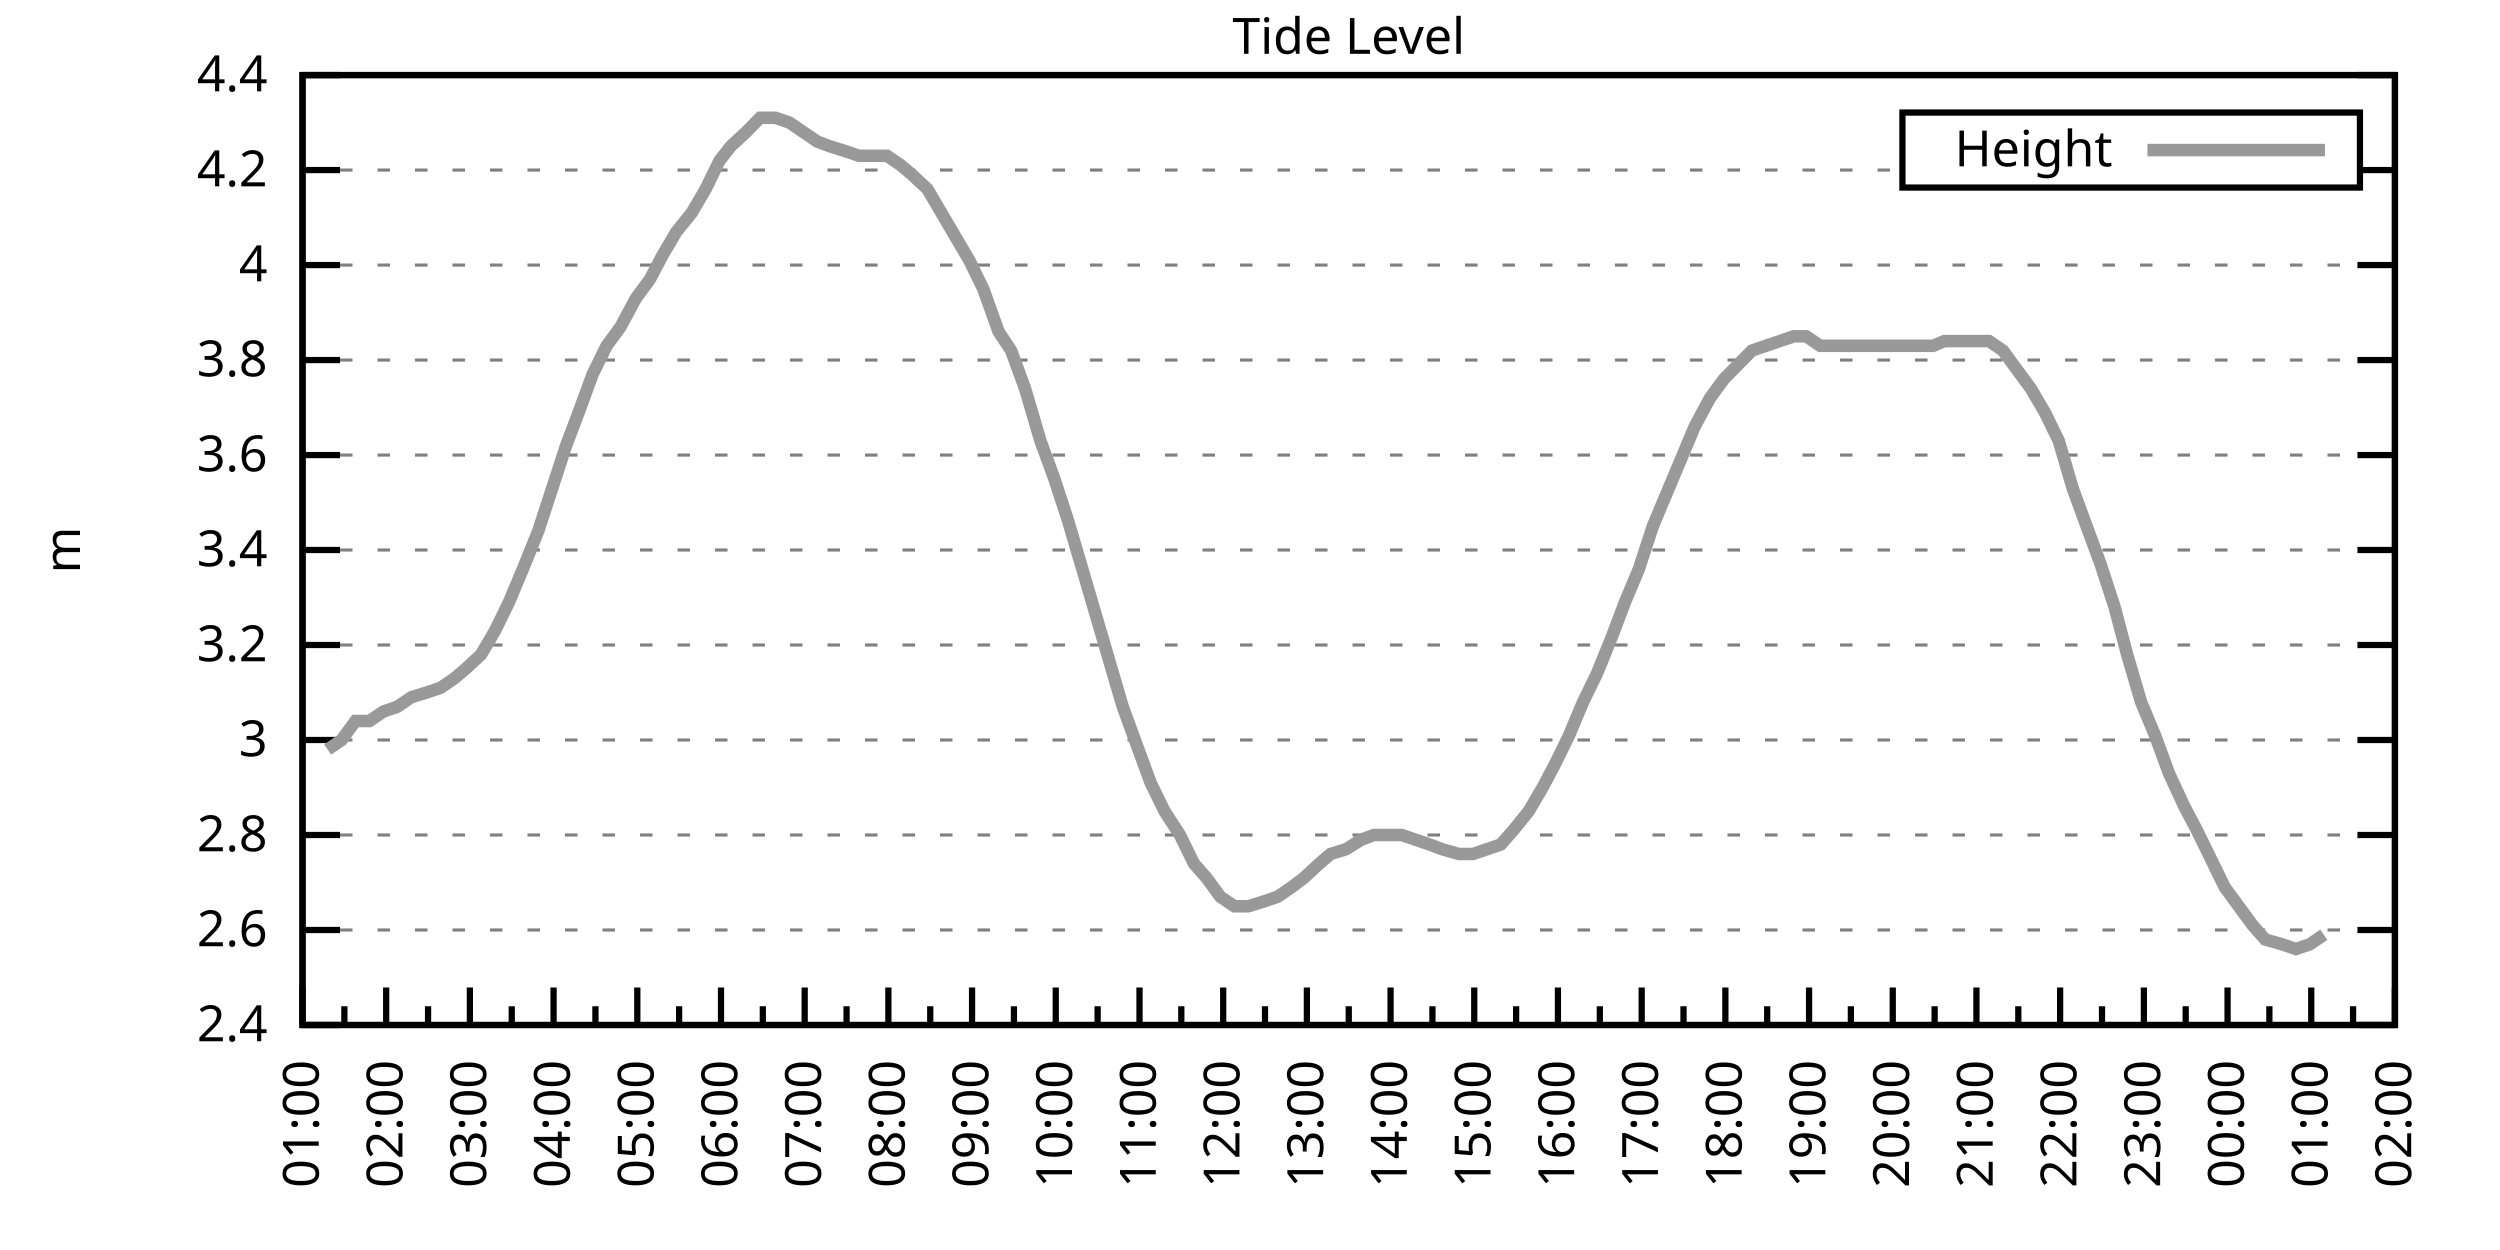
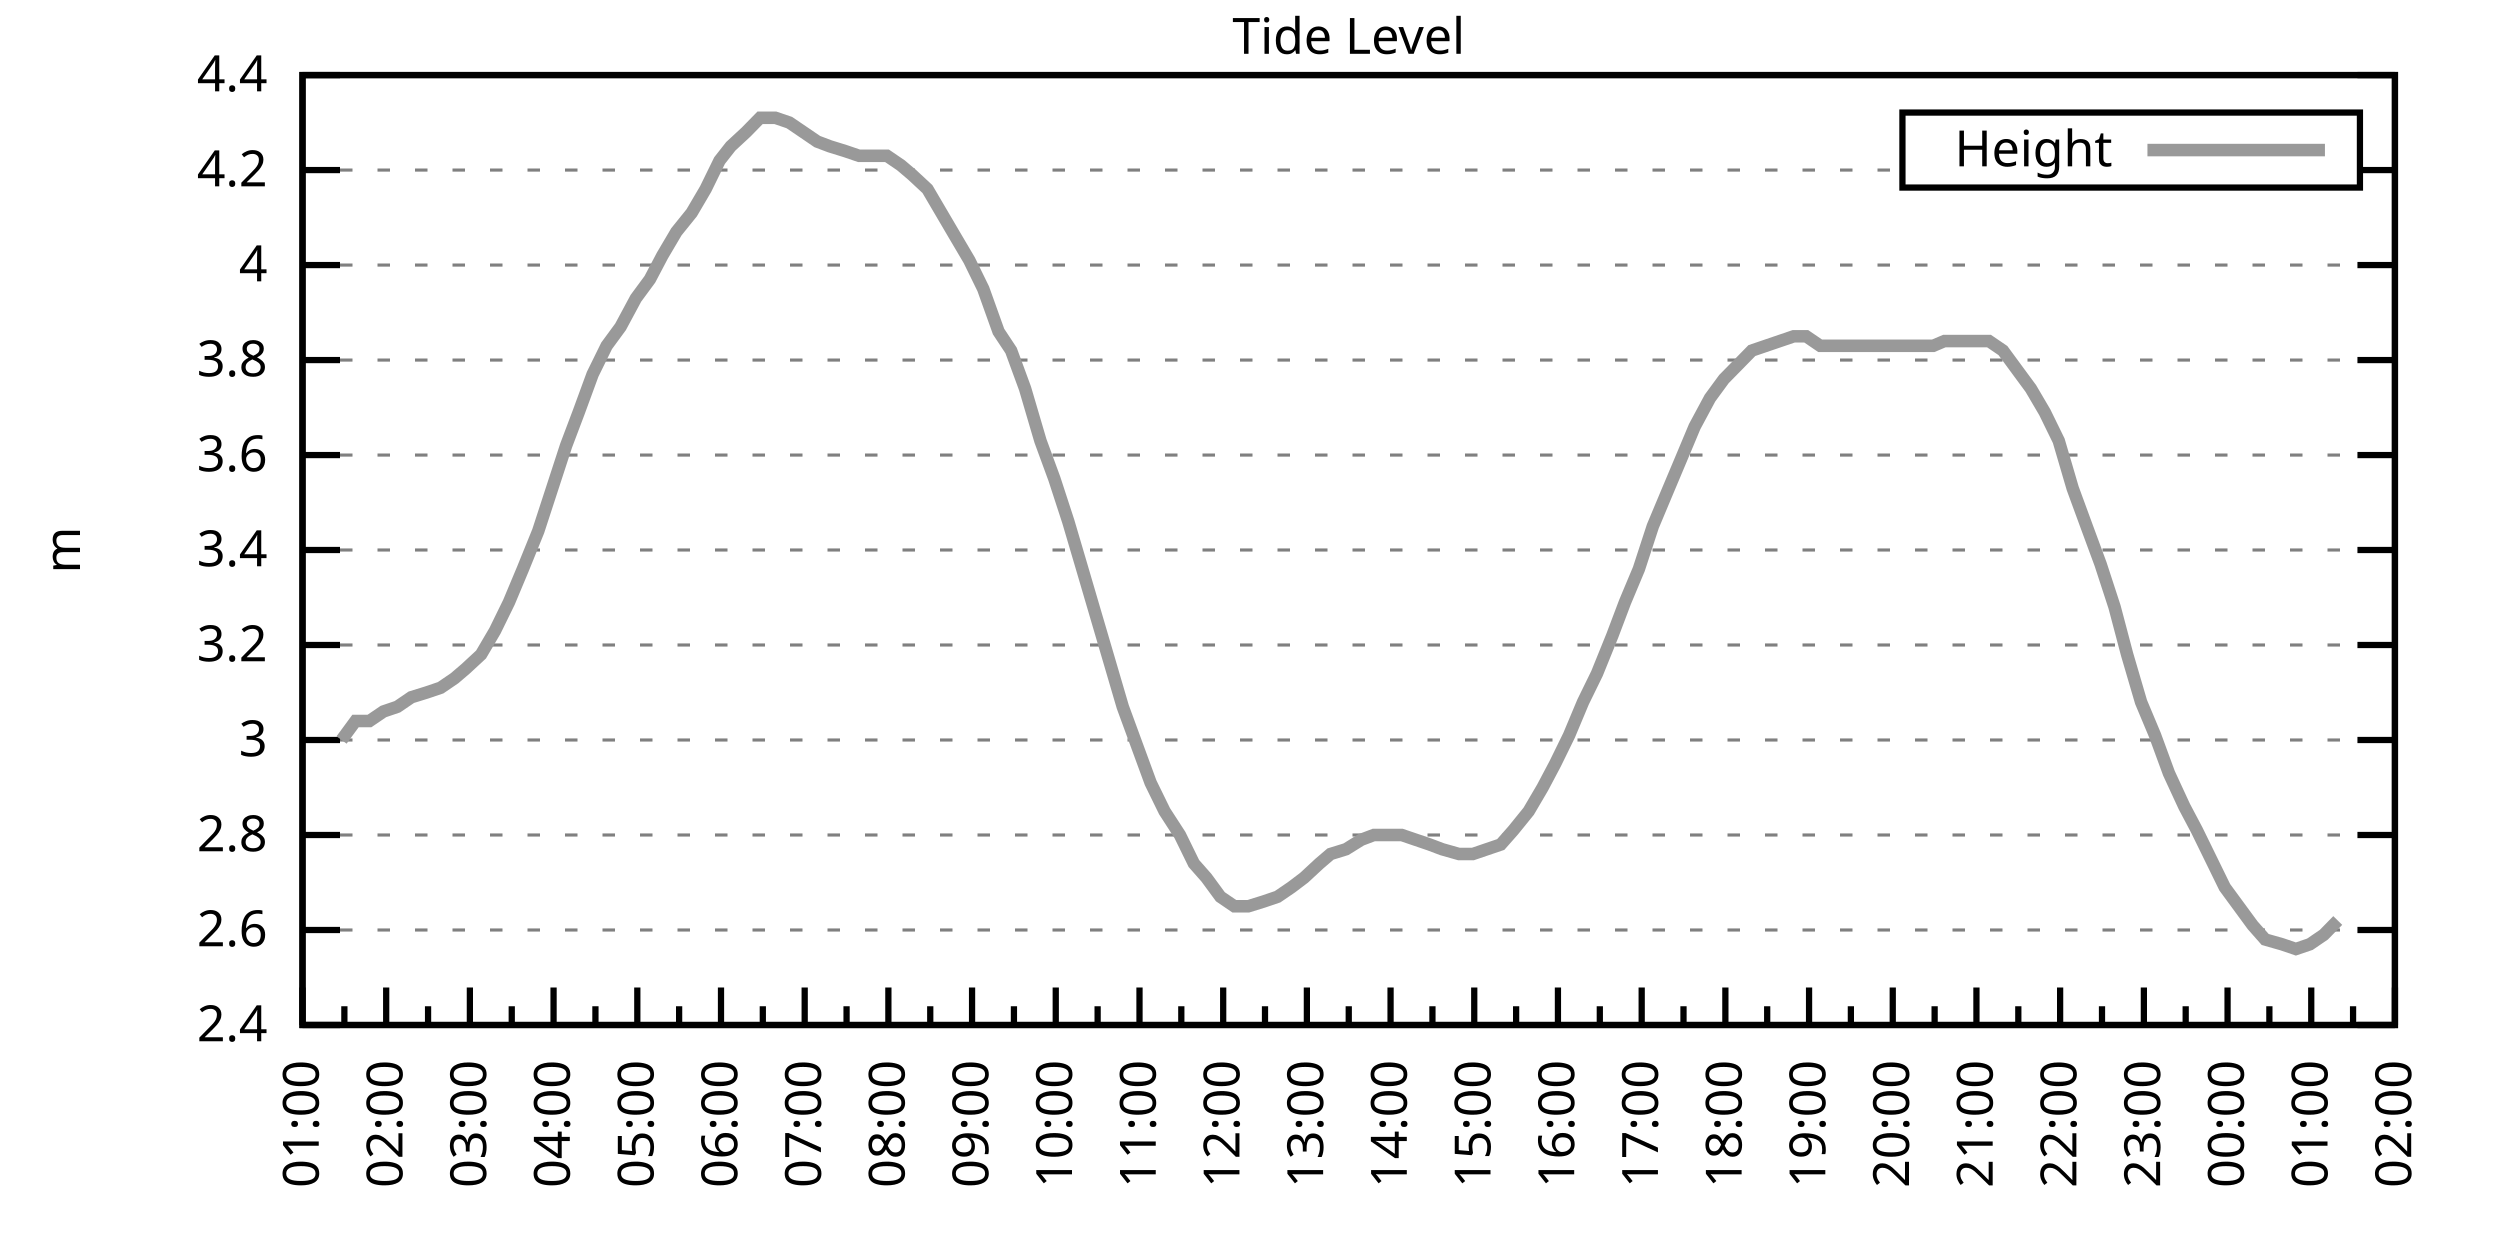
<svg xmlns="http://www.w3.org/2000/svg" xmlns:xlink="http://www.w3.org/1999/xlink" width="400" height="200" viewBox="0 0 400 200">
  <g id="gnuplot_canvas">
    <rect x="0" y="0" width="400" height="200" fill="none" />
    <defs>
      <circle id="gpDot" r="0.5" stroke-width="0.5" stroke="currentColor" />
      <path id="gpPt0" stroke-width="0.333" stroke="currentColor" d="M-1,0 h2 M0,-1 v2" />
      <path id="gpPt1" stroke-width="0.333" stroke="currentColor" d="M-1,-1 L1,1 M1,-1 L-1,1" />
      <path id="gpPt2" stroke-width="0.333" stroke="currentColor" d="M-1,0 L1,0 M0,-1 L0,1 M-1,-1 L1,1 M-1,1 L1,-1" />
      <rect id="gpPt3" stroke-width="0.333" stroke="currentColor" x="-1" y="-1" width="2" height="2" />
      <rect id="gpPt4" stroke-width="0.333" stroke="currentColor" fill="currentColor" x="-1" y="-1" width="2" height="2" />
      <circle id="gpPt5" stroke-width="0.333" stroke="currentColor" cx="0" cy="0" r="1" />
      <use xlink:href="#gpPt5" id="gpPt6" fill="currentColor" stroke="none" />
      <path id="gpPt7" stroke-width="0.333" stroke="currentColor" d="M0,-1.33 L-1.33,0.67 L1.33,0.67 z" />
      <use xlink:href="#gpPt7" id="gpPt8" fill="currentColor" stroke="none" />
      <use xlink:href="#gpPt7" id="gpPt9" stroke="currentColor" transform="rotate(180)" />
      <use xlink:href="#gpPt9" id="gpPt10" fill="currentColor" stroke="none" />
      <use xlink:href="#gpPt3" id="gpPt11" stroke="currentColor" transform="rotate(45)" />
      <use xlink:href="#gpPt11" id="gpPt12" fill="currentColor" stroke="none" />
      <path id="gpPt13" stroke-width="0.333" stroke="currentColor" d="M0,1.330 L1.265,0.411 L0.782,-1.067 L-0.782,-1.076 L-1.265,0.411 z" />
      <use xlink:href="#gpPt13" id="gpPt14" fill="currentColor" stroke="none" />
      <filter id="textbox" filterUnits="objectBoundingBox" x="0" y="0" height="1" width="1">
        <feFlood flood-color="white" flood-opacity="1" result="bgnd" />
        <feComposite in="SourceGraphic" in2="bgnd" operator="atop" />
      </filter>
      <filter id="greybox" filterUnits="objectBoundingBox" x="0" y="0" height="1" width="1">
        <feFlood flood-color="lightgrey" flood-opacity="1" result="grey" />
        <feComposite in="SourceGraphic" in2="grey" operator="atop" />
      </filter>
    </defs>
    <g fill="none" color="white" stroke="currentColor" stroke-width="1.00" stroke-linecap="butt" stroke-linejoin="miter">
</g>
    <g fill="none" color="black" stroke="currentColor" stroke-width="1.00" stroke-linecap="butt" stroke-linejoin="miter">
      <g stroke="none" shape-rendering="crispEdges">
        <polygon fill="rgb(255, 255, 255)" points="48.40,164.00 383.18,164.00 383.18,12.02 48.40,12.02 " />
      </g>
    </g>
    <g fill="none" color="black" stroke="currentColor" stroke-width="1.00" stroke-linecap="butt" stroke-linejoin="miter">
</g>
    <g fill="none" color="black" stroke="black" stroke-width="0.50" stroke-linecap="butt" stroke-linejoin="miter">
</g>
    <g fill="none" color="gray" stroke="currentColor" stroke-width="0.50" stroke-linecap="butt" stroke-linejoin="miter">
      <path stroke="gray" stroke-dasharray="2,4" class="gridline" d="M48.40,164.00 L383.19,164.00  " />
    </g>
    <g fill="none" color="gray" stroke="gray" stroke-width="1.00" stroke-linecap="butt" stroke-linejoin="miter">
</g>
    <g fill="none" color="black" stroke="currentColor" stroke-width="1.00" stroke-linecap="butt" stroke-linejoin="miter">
      <path stroke="black" d="M48.40,164.00 L54.40,164.00 M383.19,164.00 L377.19,164.00  " />
      <g transform="translate(42.80,166.60)" stroke="none" fill="black" font-family="Sans" font-size="8.00" text-anchor="end">
        <text>
          <tspan font-family="Sans"> 2.4</tspan>
        </text>
      </g>
    </g>
    <g fill="none" color="black" stroke="currentColor" stroke-width="1.00" stroke-linecap="butt" stroke-linejoin="miter">
</g>
    <g fill="none" color="black" stroke="black" stroke-width="0.50" stroke-linecap="butt" stroke-linejoin="miter">
</g>
    <g fill="none" color="gray" stroke="currentColor" stroke-width="0.50" stroke-linecap="butt" stroke-linejoin="miter">
      <path stroke="gray" stroke-dasharray="2,4" class="gridline" d="M48.40,148.80 L383.19,148.80  " />
    </g>
    <g fill="none" color="gray" stroke="gray" stroke-width="1.00" stroke-linecap="butt" stroke-linejoin="miter">
</g>
    <g fill="none" color="black" stroke="currentColor" stroke-width="1.00" stroke-linecap="butt" stroke-linejoin="miter">
      <path stroke="black" d="M48.40,148.80 L54.40,148.80 M383.19,148.80 L377.19,148.80  " />
      <g transform="translate(42.80,151.40)" stroke="none" fill="black" font-family="Sans" font-size="8.00" text-anchor="end">
        <text>
          <tspan font-family="Sans"> 2.6</tspan>
        </text>
      </g>
    </g>
    <g fill="none" color="black" stroke="currentColor" stroke-width="1.00" stroke-linecap="butt" stroke-linejoin="miter">
</g>
    <g fill="none" color="black" stroke="black" stroke-width="0.50" stroke-linecap="butt" stroke-linejoin="miter">
</g>
    <g fill="none" color="gray" stroke="currentColor" stroke-width="0.50" stroke-linecap="butt" stroke-linejoin="miter">
      <path stroke="gray" stroke-dasharray="2,4" class="gridline" d="M48.40,133.60 L383.19,133.60  " />
    </g>
    <g fill="none" color="gray" stroke="gray" stroke-width="1.00" stroke-linecap="butt" stroke-linejoin="miter">
</g>
    <g fill="none" color="black" stroke="currentColor" stroke-width="1.00" stroke-linecap="butt" stroke-linejoin="miter">
      <path stroke="black" d="M48.40,133.60 L54.40,133.60 M383.19,133.60 L377.19,133.60  " />
      <g transform="translate(42.80,136.20)" stroke="none" fill="black" font-family="Sans" font-size="8.00" text-anchor="end">
        <text>
          <tspan font-family="Sans"> 2.8</tspan>
        </text>
      </g>
    </g>
    <g fill="none" color="black" stroke="currentColor" stroke-width="1.00" stroke-linecap="butt" stroke-linejoin="miter">
</g>
    <g fill="none" color="black" stroke="black" stroke-width="0.50" stroke-linecap="butt" stroke-linejoin="miter">
</g>
    <g fill="none" color="gray" stroke="currentColor" stroke-width="0.50" stroke-linecap="butt" stroke-linejoin="miter">
      <path stroke="gray" stroke-dasharray="2,4" class="gridline" d="M48.40,118.40 L383.19,118.40  " />
    </g>
    <g fill="none" color="gray" stroke="gray" stroke-width="1.00" stroke-linecap="butt" stroke-linejoin="miter">
</g>
    <g fill="none" color="black" stroke="currentColor" stroke-width="1.00" stroke-linecap="butt" stroke-linejoin="miter">
      <path stroke="black" d="M48.40,118.40 L54.40,118.40 M383.19,118.40 L377.19,118.40  " />
      <g transform="translate(42.80,121.00)" stroke="none" fill="black" font-family="Sans" font-size="8.00" text-anchor="end">
        <text>
          <tspan font-family="Sans"> 3</tspan>
        </text>
      </g>
    </g>
    <g fill="none" color="black" stroke="currentColor" stroke-width="1.00" stroke-linecap="butt" stroke-linejoin="miter">
</g>
    <g fill="none" color="black" stroke="black" stroke-width="0.50" stroke-linecap="butt" stroke-linejoin="miter">
</g>
    <g fill="none" color="gray" stroke="currentColor" stroke-width="0.50" stroke-linecap="butt" stroke-linejoin="miter">
      <path stroke="gray" stroke-dasharray="2,4" class="gridline" d="M48.40,103.20 L383.19,103.20  " />
    </g>
    <g fill="none" color="gray" stroke="gray" stroke-width="1.00" stroke-linecap="butt" stroke-linejoin="miter">
</g>
    <g fill="none" color="black" stroke="currentColor" stroke-width="1.00" stroke-linecap="butt" stroke-linejoin="miter">
      <path stroke="black" d="M48.40,103.20 L54.40,103.20 M383.19,103.20 L377.19,103.20  " />
      <g transform="translate(42.80,105.80)" stroke="none" fill="black" font-family="Sans" font-size="8.00" text-anchor="end">
        <text>
          <tspan font-family="Sans"> 3.2</tspan>
        </text>
      </g>
    </g>
    <g fill="none" color="black" stroke="currentColor" stroke-width="1.00" stroke-linecap="butt" stroke-linejoin="miter">
</g>
    <g fill="none" color="black" stroke="black" stroke-width="0.50" stroke-linecap="butt" stroke-linejoin="miter">
</g>
    <g fill="none" color="gray" stroke="currentColor" stroke-width="0.50" stroke-linecap="butt" stroke-linejoin="miter">
      <path stroke="gray" stroke-dasharray="2,4" class="gridline" d="M48.40,88.00 L383.19,88.00  " />
    </g>
    <g fill="none" color="gray" stroke="gray" stroke-width="1.00" stroke-linecap="butt" stroke-linejoin="miter">
</g>
    <g fill="none" color="black" stroke="currentColor" stroke-width="1.00" stroke-linecap="butt" stroke-linejoin="miter">
      <path stroke="black" d="M48.40,88.00 L54.40,88.00 M383.19,88.00 L377.19,88.00  " />
      <g transform="translate(42.80,90.60)" stroke="none" fill="black" font-family="Sans" font-size="8.00" text-anchor="end">
        <text>
          <tspan font-family="Sans"> 3.4</tspan>
        </text>
      </g>
    </g>
    <g fill="none" color="black" stroke="currentColor" stroke-width="1.00" stroke-linecap="butt" stroke-linejoin="miter">
</g>
    <g fill="none" color="black" stroke="black" stroke-width="0.50" stroke-linecap="butt" stroke-linejoin="miter">
</g>
    <g fill="none" color="gray" stroke="currentColor" stroke-width="0.50" stroke-linecap="butt" stroke-linejoin="miter">
      <path stroke="gray" stroke-dasharray="2,4" class="gridline" d="M48.40,72.81 L383.19,72.81  " />
    </g>
    <g fill="none" color="gray" stroke="gray" stroke-width="1.00" stroke-linecap="butt" stroke-linejoin="miter">
</g>
    <g fill="none" color="black" stroke="currentColor" stroke-width="1.00" stroke-linecap="butt" stroke-linejoin="miter">
      <path stroke="black" d="M48.40,72.81 L54.40,72.81 M383.19,72.81 L377.19,72.81  " />
      <g transform="translate(42.80,75.41)" stroke="none" fill="black" font-family="Sans" font-size="8.00" text-anchor="end">
        <text>
          <tspan font-family="Sans"> 3.6</tspan>
        </text>
      </g>
    </g>
    <g fill="none" color="black" stroke="currentColor" stroke-width="1.00" stroke-linecap="butt" stroke-linejoin="miter">
</g>
    <g fill="none" color="black" stroke="black" stroke-width="0.50" stroke-linecap="butt" stroke-linejoin="miter">
</g>
    <g fill="none" color="gray" stroke="currentColor" stroke-width="0.50" stroke-linecap="butt" stroke-linejoin="miter">
      <path stroke="gray" stroke-dasharray="2,4" class="gridline" d="M48.40,57.61 L383.19,57.61  " />
    </g>
    <g fill="none" color="gray" stroke="gray" stroke-width="1.00" stroke-linecap="butt" stroke-linejoin="miter">
</g>
    <g fill="none" color="black" stroke="currentColor" stroke-width="1.00" stroke-linecap="butt" stroke-linejoin="miter">
      <path stroke="black" d="M48.40,57.61 L54.40,57.61 M383.19,57.61 L377.19,57.61  " />
      <g transform="translate(42.80,60.21)" stroke="none" fill="black" font-family="Sans" font-size="8.00" text-anchor="end">
        <text>
          <tspan font-family="Sans"> 3.8</tspan>
        </text>
      </g>
    </g>
    <g fill="none" color="black" stroke="currentColor" stroke-width="1.00" stroke-linecap="butt" stroke-linejoin="miter">
</g>
    <g fill="none" color="black" stroke="black" stroke-width="0.50" stroke-linecap="butt" stroke-linejoin="miter">
</g>
    <g fill="none" color="gray" stroke="currentColor" stroke-width="0.50" stroke-linecap="butt" stroke-linejoin="miter">
      <path stroke="gray" stroke-dasharray="2,4" class="gridline" d="M48.40,42.41 L383.19,42.41  " />
    </g>
    <g fill="none" color="gray" stroke="gray" stroke-width="1.00" stroke-linecap="butt" stroke-linejoin="miter">
</g>
    <g fill="none" color="black" stroke="currentColor" stroke-width="1.00" stroke-linecap="butt" stroke-linejoin="miter">
      <path stroke="black" d="M48.40,42.41 L54.40,42.41 M383.19,42.41 L377.19,42.41  " />
      <g transform="translate(42.80,45.01)" stroke="none" fill="black" font-family="Sans" font-size="8.00" text-anchor="end">
        <text>
          <tspan font-family="Sans"> 4</tspan>
        </text>
      </g>
    </g>
    <g fill="none" color="black" stroke="currentColor" stroke-width="1.00" stroke-linecap="butt" stroke-linejoin="miter">
</g>
    <g fill="none" color="black" stroke="black" stroke-width="0.50" stroke-linecap="butt" stroke-linejoin="miter">
</g>
    <g fill="none" color="gray" stroke="currentColor" stroke-width="0.50" stroke-linecap="butt" stroke-linejoin="miter">
      <path stroke="gray" stroke-dasharray="2,4" class="gridline" d="M48.40,27.21 L304.39,27.21 M377.59,27.21 L383.19,27.21  " />
    </g>
    <g fill="none" color="gray" stroke="gray" stroke-width="1.00" stroke-linecap="butt" stroke-linejoin="miter">
</g>
    <g fill="none" color="black" stroke="currentColor" stroke-width="1.00" stroke-linecap="butt" stroke-linejoin="miter">
      <path stroke="black" d="M48.40,27.21 L54.40,27.21 M383.19,27.21 L377.19,27.21  " />
      <g transform="translate(42.80,29.81)" stroke="none" fill="black" font-family="Sans" font-size="8.00" text-anchor="end">
        <text>
          <tspan font-family="Sans"> 4.2</tspan>
        </text>
      </g>
    </g>
    <g fill="none" color="black" stroke="currentColor" stroke-width="1.00" stroke-linecap="butt" stroke-linejoin="miter">
</g>
    <g fill="none" color="black" stroke="black" stroke-width="0.50" stroke-linecap="butt" stroke-linejoin="miter">
</g>
    <g fill="none" color="gray" stroke="currentColor" stroke-width="0.50" stroke-linecap="butt" stroke-linejoin="miter">
      <path stroke="gray" stroke-dasharray="2,4" class="gridline" d="M48.40,12.01 L383.19,12.01  " />
    </g>
    <g fill="none" color="gray" stroke="gray" stroke-width="1.00" stroke-linecap="butt" stroke-linejoin="miter">
</g>
    <g fill="none" color="black" stroke="currentColor" stroke-width="1.00" stroke-linecap="butt" stroke-linejoin="miter">
      <path stroke="black" d="M48.40,12.01 L54.40,12.01 M383.19,12.01 L377.19,12.01  " />
      <g transform="translate(42.80,14.61)" stroke="none" fill="black" font-family="Sans" font-size="8.00" text-anchor="end">
        <text>
          <tspan font-family="Sans"> 4.4</tspan>
        </text>
      </g>
    </g>
    <g fill="none" color="black" stroke="currentColor" stroke-width="1.00" stroke-linecap="butt" stroke-linejoin="miter">
      <path stroke="black" d="M48.40,164.00 L48.40,158.00  " />
      <g transform="translate(51.00,169.60) rotate(270)" stroke="none" fill="black" font-family="Sans" font-size="8.00" text-anchor="end">
        <text>
          <tspan font-family="Sans">01:00</tspan>
        </text>
      </g>
    </g>
    <g fill="none" color="black" stroke="currentColor" stroke-width="1.00" stroke-linecap="butt" stroke-linejoin="miter">
      <path stroke="black" d="M55.10,164.00 L55.10,161.00 M61.79,164.00 L61.79,158.00  " />
      <g transform="translate(64.39,169.60) rotate(270)" stroke="none" fill="black" font-family="Sans" font-size="8.00" text-anchor="end">
        <text>
          <tspan font-family="Sans">02:00</tspan>
        </text>
      </g>
    </g>
    <g fill="none" color="black" stroke="currentColor" stroke-width="1.00" stroke-linecap="butt" stroke-linejoin="miter">
      <path stroke="black" d="M68.49,164.00 L68.49,161.00 M75.18,164.00 L75.18,158.00  " />
      <g transform="translate(77.78,169.60) rotate(270)" stroke="none" fill="black" font-family="Sans" font-size="8.00" text-anchor="end">
        <text>
          <tspan font-family="Sans">03:00</tspan>
        </text>
      </g>
    </g>
    <g fill="none" color="black" stroke="currentColor" stroke-width="1.00" stroke-linecap="butt" stroke-linejoin="miter">
      <path stroke="black" d="M81.88,164.00 L81.88,161.00 M88.57,164.00 L88.57,158.00  " />
      <g transform="translate(91.17,169.60) rotate(270)" stroke="none" fill="black" font-family="Sans" font-size="8.00" text-anchor="end">
        <text>
          <tspan font-family="Sans">04:00</tspan>
        </text>
      </g>
    </g>
    <g fill="none" color="black" stroke="currentColor" stroke-width="1.00" stroke-linecap="butt" stroke-linejoin="miter">
      <path stroke="black" d="M95.27,164.00 L95.27,161.00 M101.97,164.00 L101.97,158.00  " />
      <g transform="translate(104.57,169.60) rotate(270)" stroke="none" fill="black" font-family="Sans" font-size="8.00" text-anchor="end">
        <text>
          <tspan font-family="Sans">05:00</tspan>
        </text>
      </g>
    </g>
    <g fill="none" color="black" stroke="currentColor" stroke-width="1.00" stroke-linecap="butt" stroke-linejoin="miter">
      <path stroke="black" d="M108.66,164.00 L108.66,161.00 M115.36,164.00 L115.36,158.00  " />
      <g transform="translate(117.96,169.60) rotate(270)" stroke="none" fill="black" font-family="Sans" font-size="8.00" text-anchor="end">
        <text>
          <tspan font-family="Sans">06:00</tspan>
        </text>
      </g>
    </g>
    <g fill="none" color="black" stroke="currentColor" stroke-width="1.00" stroke-linecap="butt" stroke-linejoin="miter">
      <path stroke="black" d="M122.05,164.00 L122.05,161.00 M128.75,164.00 L128.75,158.00  " />
      <g transform="translate(131.35,169.60) rotate(270)" stroke="none" fill="black" font-family="Sans" font-size="8.00" text-anchor="end">
        <text>
          <tspan font-family="Sans">07:00</tspan>
        </text>
      </g>
    </g>
    <g fill="none" color="black" stroke="currentColor" stroke-width="1.00" stroke-linecap="butt" stroke-linejoin="miter">
      <path stroke="black" d="M135.45,164.00 L135.45,161.00 M142.14,164.00 L142.14,158.00  " />
      <g transform="translate(144.74,169.60) rotate(270)" stroke="none" fill="black" font-family="Sans" font-size="8.00" text-anchor="end">
        <text>
          <tspan font-family="Sans">08:00</tspan>
        </text>
      </g>
    </g>
    <g fill="none" color="black" stroke="currentColor" stroke-width="1.00" stroke-linecap="butt" stroke-linejoin="miter">
      <path stroke="black" d="M148.84,164.00 L148.84,161.00 M155.53,164.00 L155.53,158.00  " />
      <g transform="translate(158.13,169.60) rotate(270)" stroke="none" fill="black" font-family="Sans" font-size="8.00" text-anchor="end">
        <text>
          <tspan font-family="Sans">09:00</tspan>
        </text>
      </g>
    </g>
    <g fill="none" color="black" stroke="currentColor" stroke-width="1.00" stroke-linecap="butt" stroke-linejoin="miter">
      <path stroke="black" d="M162.23,164.00 L162.23,161.00 M168.92,164.00 L168.92,158.00  " />
      <g transform="translate(171.52,169.60) rotate(270)" stroke="none" fill="black" font-family="Sans" font-size="8.00" text-anchor="end">
        <text>
          <tspan font-family="Sans">10:00</tspan>
        </text>
      </g>
    </g>
    <g fill="none" color="black" stroke="currentColor" stroke-width="1.00" stroke-linecap="butt" stroke-linejoin="miter">
      <path stroke="black" d="M175.62,164.00 L175.62,161.00 M182.32,164.00 L182.32,158.00  " />
      <g transform="translate(184.92,169.60) rotate(270)" stroke="none" fill="black" font-family="Sans" font-size="8.00" text-anchor="end">
        <text>
          <tspan font-family="Sans">11:00</tspan>
        </text>
      </g>
    </g>
    <g fill="none" color="black" stroke="currentColor" stroke-width="1.00" stroke-linecap="butt" stroke-linejoin="miter">
      <path stroke="black" d="M189.01,164.00 L189.01,161.00 M195.71,164.00 L195.71,158.00  " />
      <g transform="translate(198.31,169.60) rotate(270)" stroke="none" fill="black" font-family="Sans" font-size="8.00" text-anchor="end">
        <text>
          <tspan font-family="Sans">12:00</tspan>
        </text>
      </g>
    </g>
    <g fill="none" color="black" stroke="currentColor" stroke-width="1.00" stroke-linecap="butt" stroke-linejoin="miter">
      <path stroke="black" d="M202.40,164.00 L202.40,161.00 M209.10,164.00 L209.10,158.00  " />
      <g transform="translate(211.70,169.60) rotate(270)" stroke="none" fill="black" font-family="Sans" font-size="8.00" text-anchor="end">
        <text>
          <tspan font-family="Sans">13:00</tspan>
        </text>
      </g>
    </g>
    <g fill="none" color="black" stroke="currentColor" stroke-width="1.00" stroke-linecap="butt" stroke-linejoin="miter">
      <path stroke="black" d="M215.80,164.00 L215.80,161.00 M222.49,164.00 L222.49,158.00  " />
      <g transform="translate(225.09,169.60) rotate(270)" stroke="none" fill="black" font-family="Sans" font-size="8.00" text-anchor="end">
        <text>
          <tspan font-family="Sans">14:00</tspan>
        </text>
      </g>
    </g>
    <g fill="none" color="black" stroke="currentColor" stroke-width="1.00" stroke-linecap="butt" stroke-linejoin="miter">
      <path stroke="black" d="M229.19,164.00 L229.19,161.00 M235.88,164.00 L235.88,158.00  " />
      <g transform="translate(238.48,169.60) rotate(270)" stroke="none" fill="black" font-family="Sans" font-size="8.00" text-anchor="end">
        <text>
          <tspan font-family="Sans">15:00</tspan>
        </text>
      </g>
    </g>
    <g fill="none" color="black" stroke="currentColor" stroke-width="1.00" stroke-linecap="butt" stroke-linejoin="miter">
      <path stroke="black" d="M242.58,164.00 L242.58,161.00 M249.27,164.00 L249.27,158.00  " />
      <g transform="translate(251.87,169.60) rotate(270)" stroke="none" fill="black" font-family="Sans" font-size="8.00" text-anchor="end">
        <text>
          <tspan font-family="Sans">16:00</tspan>
        </text>
      </g>
    </g>
    <g fill="none" color="black" stroke="currentColor" stroke-width="1.00" stroke-linecap="butt" stroke-linejoin="miter">
      <path stroke="black" d="M255.97,164.00 L255.97,161.00 M262.67,164.00 L262.67,158.00  " />
      <g transform="translate(265.27,169.60) rotate(270)" stroke="none" fill="black" font-family="Sans" font-size="8.00" text-anchor="end">
        <text>
          <tspan font-family="Sans">17:00</tspan>
        </text>
      </g>
    </g>
    <g fill="none" color="black" stroke="currentColor" stroke-width="1.00" stroke-linecap="butt" stroke-linejoin="miter">
      <path stroke="black" d="M269.36,164.00 L269.36,161.00 M276.06,164.00 L276.06,158.00  " />
      <g transform="translate(278.66,169.60) rotate(270)" stroke="none" fill="black" font-family="Sans" font-size="8.00" text-anchor="end">
        <text>
          <tspan font-family="Sans">18:00</tspan>
        </text>
      </g>
    </g>
    <g fill="none" color="black" stroke="currentColor" stroke-width="1.00" stroke-linecap="butt" stroke-linejoin="miter">
      <path stroke="black" d="M282.75,164.00 L282.75,161.00 M289.45,164.00 L289.45,158.00  " />
      <g transform="translate(292.05,169.60) rotate(270)" stroke="none" fill="black" font-family="Sans" font-size="8.00" text-anchor="end">
        <text>
          <tspan font-family="Sans">19:00</tspan>
        </text>
      </g>
    </g>
    <g fill="none" color="black" stroke="currentColor" stroke-width="1.00" stroke-linecap="butt" stroke-linejoin="miter">
      <path stroke="black" d="M296.14,164.00 L296.14,161.00 M302.84,164.00 L302.84,158.00  " />
      <g transform="translate(305.44,169.60) rotate(270)" stroke="none" fill="black" font-family="Sans" font-size="8.00" text-anchor="end">
        <text>
          <tspan font-family="Sans">20:00</tspan>
        </text>
      </g>
    </g>
    <g fill="none" color="black" stroke="currentColor" stroke-width="1.00" stroke-linecap="butt" stroke-linejoin="miter">
      <path stroke="black" d="M309.54,164.00 L309.54,161.00 M316.23,164.00 L316.23,158.00  " />
      <g transform="translate(318.83,169.60) rotate(270)" stroke="none" fill="black" font-family="Sans" font-size="8.00" text-anchor="end">
        <text>
          <tspan font-family="Sans">21:00</tspan>
        </text>
      </g>
    </g>
    <g fill="none" color="black" stroke="currentColor" stroke-width="1.00" stroke-linecap="butt" stroke-linejoin="miter">
      <path stroke="black" d="M322.93,164.00 L322.93,161.00 M329.62,164.00 L329.62,158.00  " />
      <g transform="translate(332.22,169.60) rotate(270)" stroke="none" fill="black" font-family="Sans" font-size="8.00" text-anchor="end">
        <text>
          <tspan font-family="Sans">22:00</tspan>
        </text>
      </g>
    </g>
    <g fill="none" color="black" stroke="currentColor" stroke-width="1.00" stroke-linecap="butt" stroke-linejoin="miter">
      <path stroke="black" d="M336.32,164.00 L336.32,161.00 M343.02,164.00 L343.02,158.00  " />
      <g transform="translate(345.62,169.60) rotate(270)" stroke="none" fill="black" font-family="Sans" font-size="8.00" text-anchor="end">
        <text>
          <tspan font-family="Sans">23:00</tspan>
        </text>
      </g>
    </g>
    <g fill="none" color="black" stroke="currentColor" stroke-width="1.00" stroke-linecap="butt" stroke-linejoin="miter">
      <path stroke="black" d="M349.71,164.00 L349.71,161.00 M356.41,164.00 L356.41,158.00  " />
      <g transform="translate(359.01,169.60) rotate(270)" stroke="none" fill="black" font-family="Sans" font-size="8.00" text-anchor="end">
        <text>
          <tspan font-family="Sans">00:00</tspan>
        </text>
      </g>
    </g>
    <g fill="none" color="black" stroke="currentColor" stroke-width="1.00" stroke-linecap="butt" stroke-linejoin="miter">
      <path stroke="black" d="M363.10,164.00 L363.10,161.00 M369.80,164.00 L369.80,158.00  " />
      <g transform="translate(372.40,169.60) rotate(270)" stroke="none" fill="black" font-family="Sans" font-size="8.00" text-anchor="end">
        <text>
          <tspan font-family="Sans">01:00</tspan>
        </text>
      </g>
    </g>
    <g fill="none" color="black" stroke="currentColor" stroke-width="1.00" stroke-linecap="butt" stroke-linejoin="miter">
      <path stroke="black" d="M376.49,164.00 L376.49,161.00 M383.19,164.00 L383.19,158.00  " />
      <g transform="translate(385.79,169.60) rotate(270)" stroke="none" fill="black" font-family="Sans" font-size="8.00" text-anchor="end">
        <text>
          <tspan font-family="Sans">02:00</tspan>
        </text>
      </g>
    </g>
    <g fill="none" color="black" stroke="currentColor" stroke-width="1.00" stroke-linecap="butt" stroke-linejoin="miter">
</g>
    <g fill="none" color="black" stroke="currentColor" stroke-width="1.00" stroke-linecap="butt" stroke-linejoin="miter">
      <path stroke="black" d="M48.40,12.01 L48.40,164.00 L383.19,164.00 L383.19,12.01 L48.40,12.01 Z  " />
    </g>
    <g fill="none" color="black" stroke="currentColor" stroke-width="1.00" stroke-linecap="butt" stroke-linejoin="miter">
      <g transform="translate(12.80,88.01) rotate(270)" stroke="none" fill="black" font-family="Sans" font-size="8.00" text-anchor="middle">
        <text>
          <tspan font-family="Sans">m</tspan>
        </text>
      </g>
    </g>
    <g fill="none" color="black" stroke="currentColor" stroke-width="1.00" stroke-linecap="butt" stroke-linejoin="miter">
</g>
    <g fill="none" color="black" stroke="currentColor" stroke-width="1.00" stroke-linecap="butt" stroke-linejoin="miter">
      <path stroke="black" d="M304.39,30.01 L304.39,18.01 L377.59,18.01 L377.59,30.01 L304.39,30.01 Z  " />
    </g>
    <g id="Tide_level_plot_1">
      <g fill="none" color="white" stroke="black" stroke-width="2.00" stroke-linecap="butt" stroke-linejoin="miter">
</g>
      <g fill="none" color="black" stroke="currentColor" stroke-width="2.00" stroke-linecap="butt" stroke-linejoin="miter">
        <g transform="translate(337.99,26.61)" stroke="none" fill="black" font-family="Sans" font-size="8.00" text-anchor="end">
          <text>
            <tspan font-family="Sans">Height</tspan>
          </text>
        </g>
      </g>
      <g fill="none" color="black" stroke="currentColor" stroke-width="2.00" stroke-linecap="butt" stroke-linejoin="miter">
-         <path stroke="rgb(153, 153, 153)" d="M343.59,24.01 L371.99,24.01 M52.42,119.92 L54.65,118.40 L56.88,115.36 L59.11,115.36 L61.35,113.84 L63.58,113.08   L65.81,111.56 L68.26,110.80 L70.50,110.04 L72.73,108.52 L74.51,107.00 L76.97,104.72 L79.20,100.92 L81.43,96.36   L83.66,91.04 L86.12,84.97 L88.35,78.13 L90.58,71.29 L92.59,65.97 L94.82,59.89 L97.06,55.33 L99.29,52.29   L101.74,47.73 L103.98,44.69 L105.98,40.89 L108.22,37.09 L110.67,34.05 L112.90,30.25 L115.13,25.69 L116.92,23.41   L119.38,21.13 L121.61,18.85 L124.06,18.85 L126.29,19.61 L128.53,21.13 L130.76,22.65 L132.77,23.41 L135.22,24.17   L137.45,24.93 L139.69,24.93 L141.92,24.93 L144.15,26.45 L145.94,27.97 L148.39,30.25 L150.62,34.05 L152.85,37.85   L155.09,41.65 L157.32,46.21 L159.77,53.05 L161.78,56.09 L164.01,62.17 L166.47,70.53 L168.70,76.61 L170.93,83.45   L173.17,91.04 L175.40,98.64 L177.41,105.48 L179.64,113.08 L181.87,119.16 L184.10,125.24 L186.33,129.80 L188.79,133.60   L191.02,138.16 L193.03,140.44 L195.26,143.48 L197.49,145.00 L199.73,145.00 L202.18,144.24 L204.41,143.48 L206.64,141.96   L208.65,140.44 L211.11,138.16 L212.89,136.64 L215.35,135.88 L217.80,134.36 L219.81,133.60 L222.04,133.60 L224.28,133.60   L226.51,134.36 L228.74,135.12 L230.75,135.88 L233.43,136.64 L235.66,136.64 L237.89,135.88 L240.12,135.12 L242.13,132.84   L244.59,129.80 L246.82,126.00 L248.83,122.20 L251.06,117.64 L253.29,112.32 L255.52,107.76 L257.98,101.68 L259.99,96.36   L262.22,91.04 L264.45,84.21 L266.68,78.89 L268.92,73.57 L271.15,68.25 L273.60,63.69 L275.83,60.65 L278.07,58.37   L280.30,56.09 L282.53,55.33 L284.76,54.57 L286.99,53.81 L289.00,53.81 L291.23,55.33 L293.47,55.33 L295.70,55.33   L298.15,55.33 L300.39,55.33 L302.39,55.33 L304.85,55.33 L307.08,55.33 L309.31,55.33 L311.10,54.57 L313.55,54.57   L315.79,54.57 L318.24,54.57 L320.47,56.09 L322.70,59.13 L324.94,62.17 L327.17,65.97 L329.40,70.53 L331.63,78.13   L333.86,84.21 L336.10,90.28 L338.33,97.12 L340.34,104.72 L342.57,112.32 L344.80,117.64 L347.03,123.72 L349.49,129.04   L351.50,132.84 L353.73,137.40 L355.96,141.96 L358.19,145.00 L360.42,148.04 L362.43,150.32 L365.11,151.08 L367.34,151.84   L369.58,151.08 L371.81,149.56  " />
+         <path stroke="rgb(153, 153, 153)" d="M343.59,24.01 L371.99,24.01 M54.65,118.40 L56.88,115.36 L59.11,115.36 L61.35,113.84 L63.58,113.08 L65.81,111.56   L68.26,110.80 L70.50,110.04 L72.73,108.52 L74.51,107.00 L76.97,104.72 L79.20,100.92 L81.43,96.36 L83.66,91.04   L86.12,84.97 L88.35,78.13 L90.58,71.29 L92.59,65.97 L94.82,59.89 L97.06,55.33 L99.29,52.29 L101.74,47.73   L103.98,44.69 L105.98,40.89 L108.22,37.09 L110.67,34.05 L112.90,30.25 L115.13,25.69 L116.92,23.41 L119.38,21.13   L121.61,18.85 L124.06,18.85 L126.29,19.61 L128.53,21.13 L130.76,22.65 L132.77,23.41 L135.22,24.17 L137.45,24.93   L139.69,24.93 L141.92,24.93 L144.15,26.45 L145.94,27.97 L148.39,30.25 L150.62,34.05 L152.85,37.85 L155.09,41.65   L157.32,46.21 L159.77,53.05 L161.78,56.09 L164.01,62.17 L166.47,70.53 L168.70,76.61 L170.93,83.45 L173.17,91.04   L175.40,98.64 L177.41,105.48 L179.64,113.08 L181.87,119.16 L184.10,125.24 L186.33,129.80 L188.79,133.60 L191.02,138.16   L193.03,140.44 L195.26,143.48 L197.49,145.00 L199.73,145.00 L202.18,144.24 L204.41,143.48 L206.64,141.96 L208.65,140.44   L211.11,138.16 L212.89,136.64 L215.35,135.88 L217.80,134.36 L219.81,133.60 L222.04,133.60 L224.28,133.60 L226.51,134.36   L228.74,135.12 L230.75,135.88 L233.43,136.64 L235.66,136.64 L237.89,135.88 L240.12,135.12 L242.13,132.84 L244.59,129.80   L246.82,126.00 L248.83,122.20 L251.06,117.64 L253.29,112.32 L255.52,107.76 L257.98,101.68 L259.99,96.36 L262.22,91.04   L264.45,84.21 L266.68,78.89 L268.92,73.57 L271.15,68.25 L273.60,63.69 L275.83,60.65 L278.07,58.37 L280.30,56.09   L282.53,55.33 L284.76,54.57 L286.99,53.81 L289.00,53.81 L291.23,55.33 L293.47,55.33 L295.70,55.33 L298.15,55.33   L300.39,55.33 L302.39,55.33 L304.85,55.33 L307.08,55.33 L309.31,55.33 L311.10,54.57 L313.55,54.57 L315.79,54.57   L318.24,54.57 L320.47,56.09 L322.70,59.13 L324.94,62.17 L327.17,65.97 L329.40,70.53 L331.63,78.13 L333.86,84.21   L336.10,90.28 L338.33,97.12 L340.34,104.72 L342.57,112.32 L344.80,117.64 L347.03,123.72 L349.49,129.04 L351.50,132.84   L353.73,137.40 L355.96,141.96 L358.19,145.00 L360.42,148.04 L362.43,150.32 L365.11,151.08 L367.34,151.84 L369.58,151.08   L371.81,149.56 L374.04,147.28  " />
      </g>
    </g>
    <g fill="none" color="black" stroke="currentColor" stroke-width="2.00" stroke-linecap="butt" stroke-linejoin="miter">
</g>
    <g fill="none" color="black" stroke="black" stroke-width="1.00" stroke-linecap="butt" stroke-linejoin="miter">
</g>
    <g fill="none" color="black" stroke="currentColor" stroke-width="1.00" stroke-linecap="butt" stroke-linejoin="miter">
      <path stroke="black" d="M48.40,12.01 L48.40,164.00 L383.19,164.00 L383.19,12.01 L48.40,12.01 Z  " />
    </g>
    <g fill="none" color="black" stroke="currentColor" stroke-width="1.00" stroke-linecap="butt" stroke-linejoin="miter">
      <g transform="translate(215.79,8.61)" stroke="none" fill="black" font-family="Sans" font-size="8.00" text-anchor="middle">
        <text>
          <tspan font-family="Sans">Tide Level</tspan>
        </text>
      </g>
    </g>
    <g fill="none" color="black" stroke="currentColor" stroke-width="1.00" stroke-linecap="butt" stroke-linejoin="miter">
</g>
  </g>
</svg>
